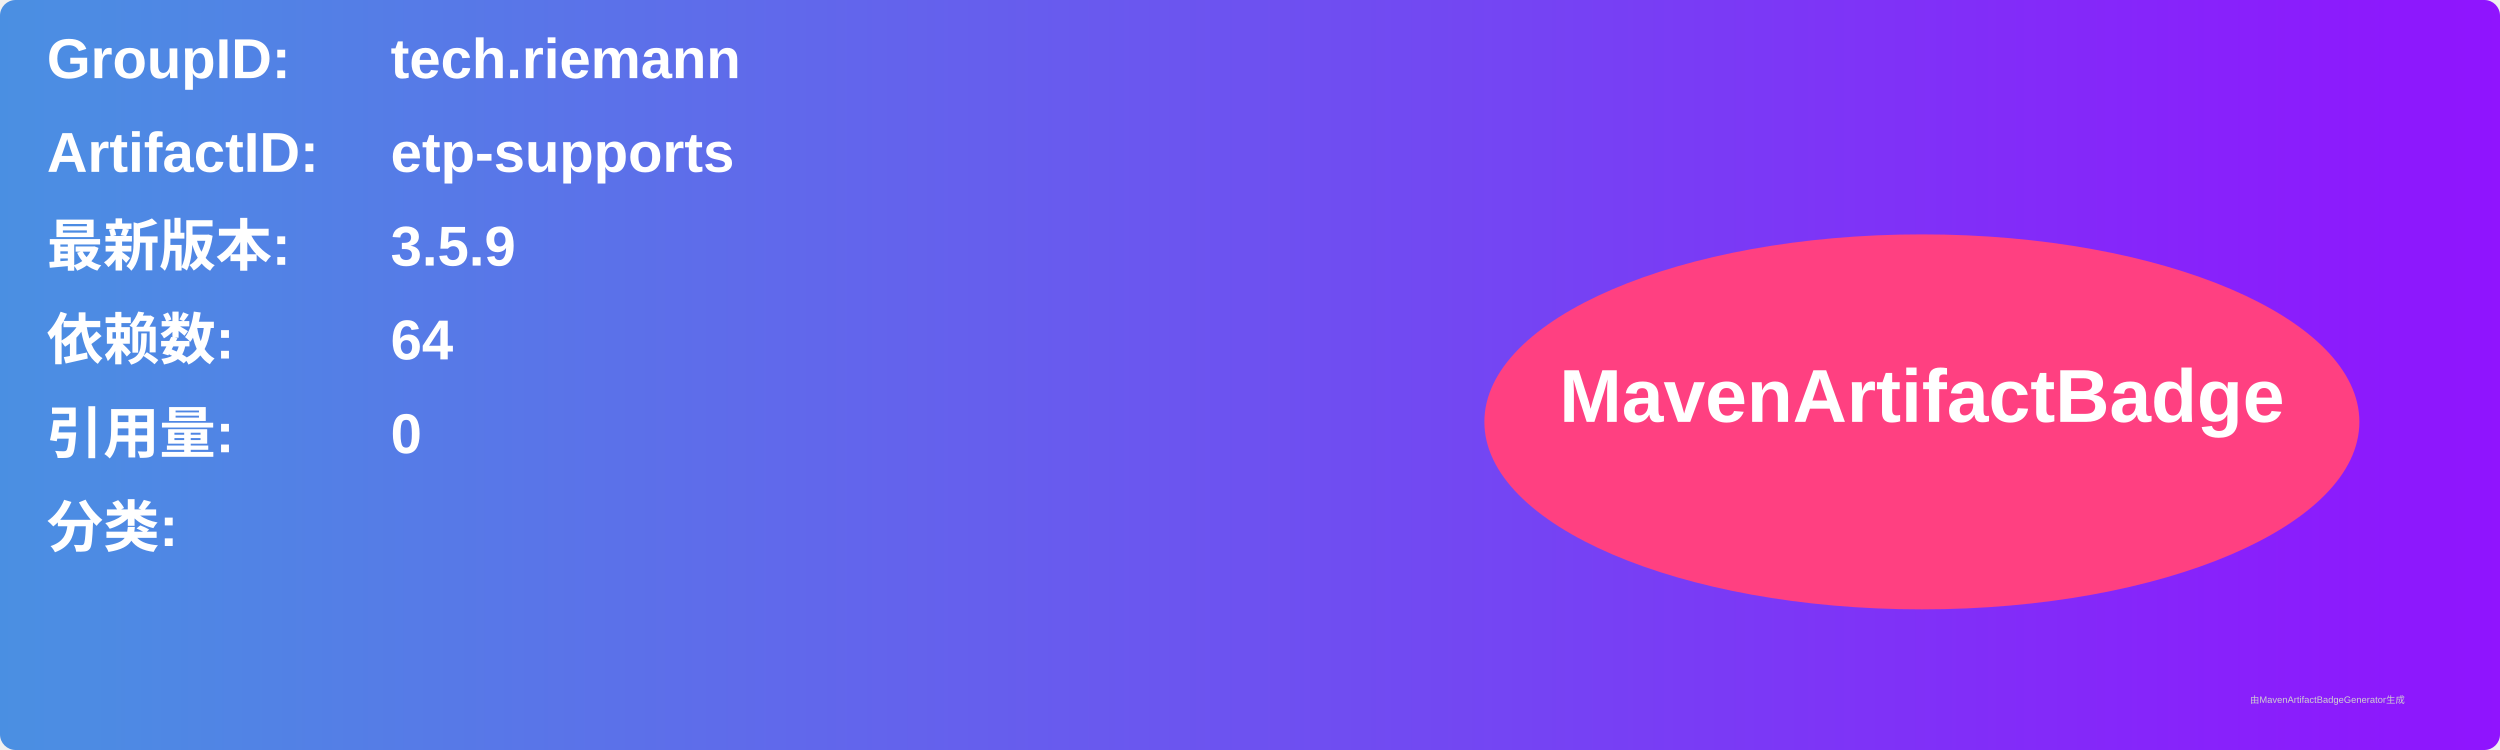
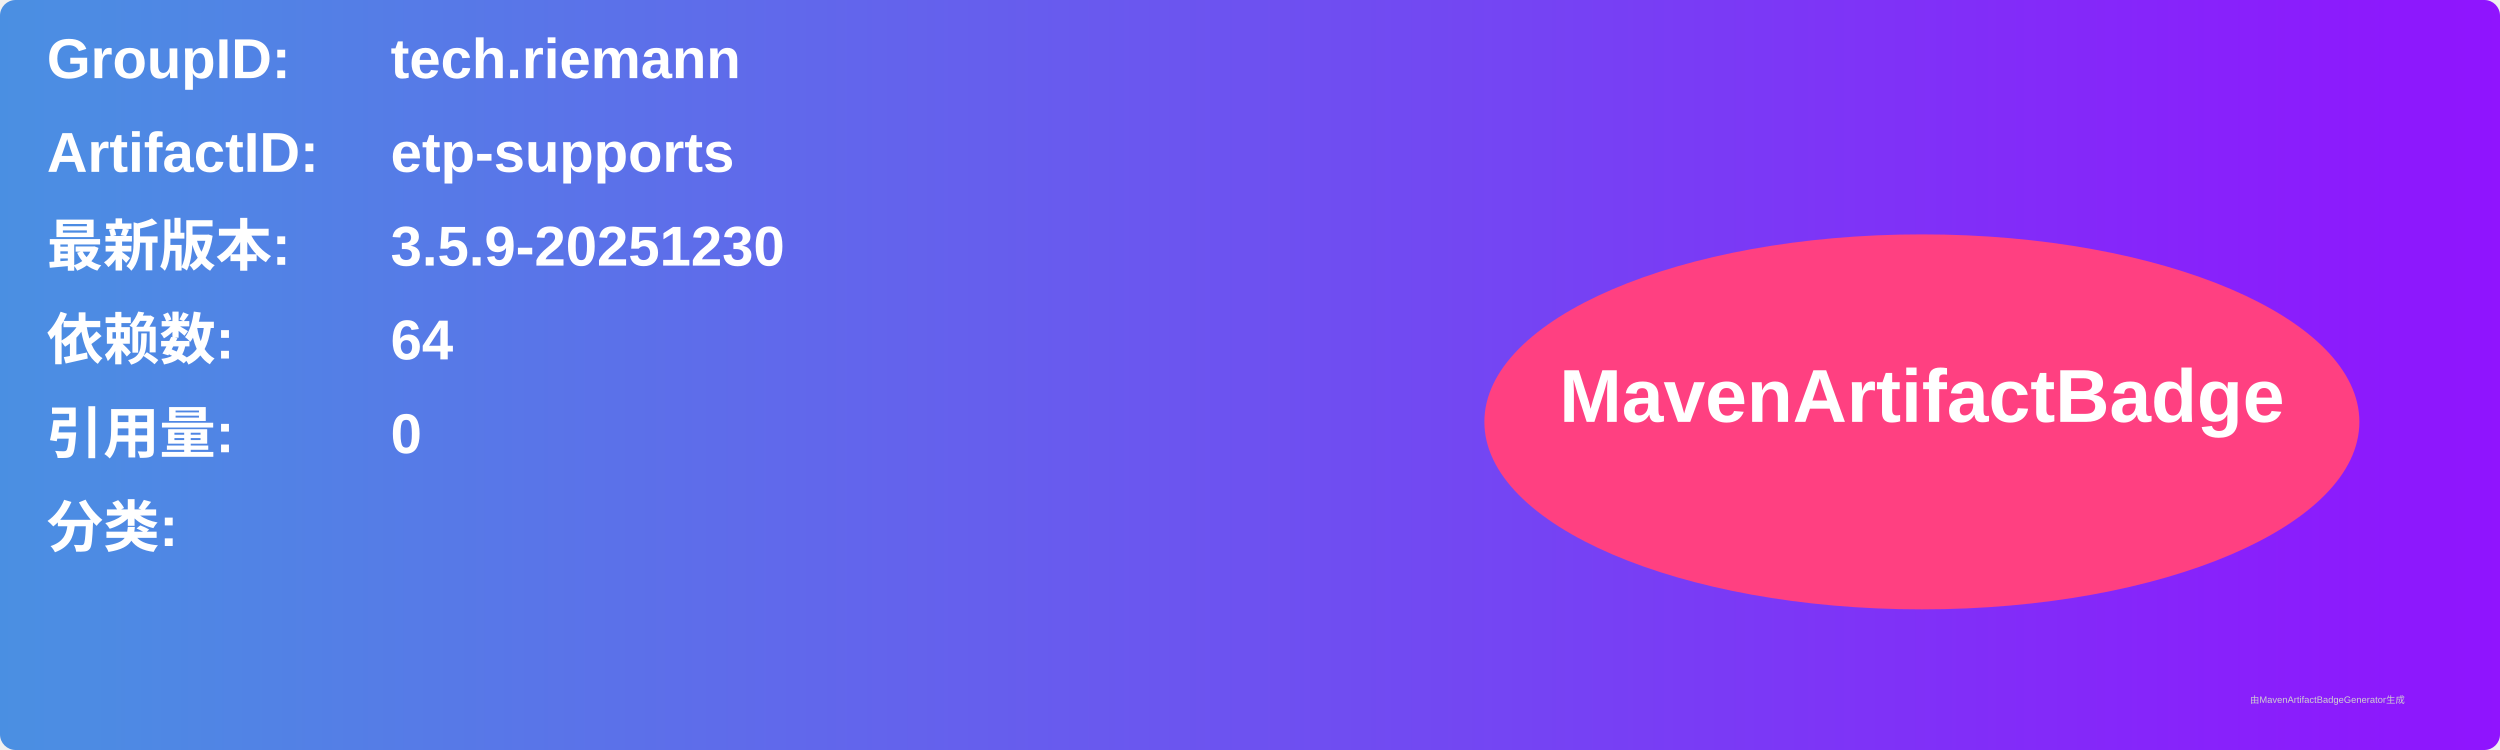
<svg xmlns="http://www.w3.org/2000/svg" width="800" height="240" viewBox="0 0 800 240">
  <linearGradient id="grad" x1="0%" y1="0%" x2="100%" y2="0%">
    <stop offset="0%" stop-color="#4a90e2" />
    <stop offset="100%" stop-color="#9013fe" />
  </linearGradient>
  <rect width="100%" height="100%" rx="5" ry="5" fill="url(#grad)" />
  <g transform="translate(15, 15)">
    <text x="0" y="10" font-family="Arial" font-size="18" fill="white" font-weight="bold" width="260">GroupID:</text>
    <text x="110" y="10" font-family="Arial" font-size="18" fill="white" font-weight="bold" width="460">tech.riemann</text>
    <text x="0" y="40" font-family="Arial" font-size="18" fill="white" font-weight="bold" width="260">ArtifactID:</text>
    <text x="110" y="40" font-family="Arial" font-size="18" fill="white" font-weight="bold" width="460">etp-supports</text>
    <text x="0" y="70" font-family="Arial" font-size="18" fill="white" font-weight="bold">最新版本:</text>
    <text x="110" y="70" font-family="Arial" font-size="18" fill="white" font-weight="bold">
-       <tspan font-weight="bold">3.5.9</tspan>
+       <tspan font-weight="bold">3.5.9-20251230</tspan>
    </text>
    <text x="0" y="100" font-family="Arial" font-size="18" fill="white" font-weight="bold">依赖数: </text>
    <text x="110" y="100" font-family="Arial" font-size="18" fill="white">
      <tspan font-weight="bold">64</tspan>
    </text>
    <text x="0" y="130" font-family="Arial" font-size="18" fill="white" font-weight="bold">引用量: </text>
    <text x="110" y="130" font-family="Arial" font-size="18" fill="white">
      <tspan font-weight="bold">0</tspan>
    </text>
    <text x="0" y="160" font-family="Arial" font-size="18" fill="white" font-weight="bold">分类:</text>
    <text x="10" y="190" font-family="Arial" font-size="10" fill="white">
      <tspan font-weight="bold" />
    </text>
    <ellipse cx="600" cy="120" rx="140" ry="60" fill="#ff4081" />
    <text x="600" y="120" text-anchor="middle" font-family="Arial" font-size="24" fill="white" font-weight="bold">MavenArtifactBadge</text>
  </g>
  <text x="720" y="225" font-family="Arial" font-size="3" fill="#d0d0d0">由MavenArtifactBadgeGenerator生成</text>
</svg>
